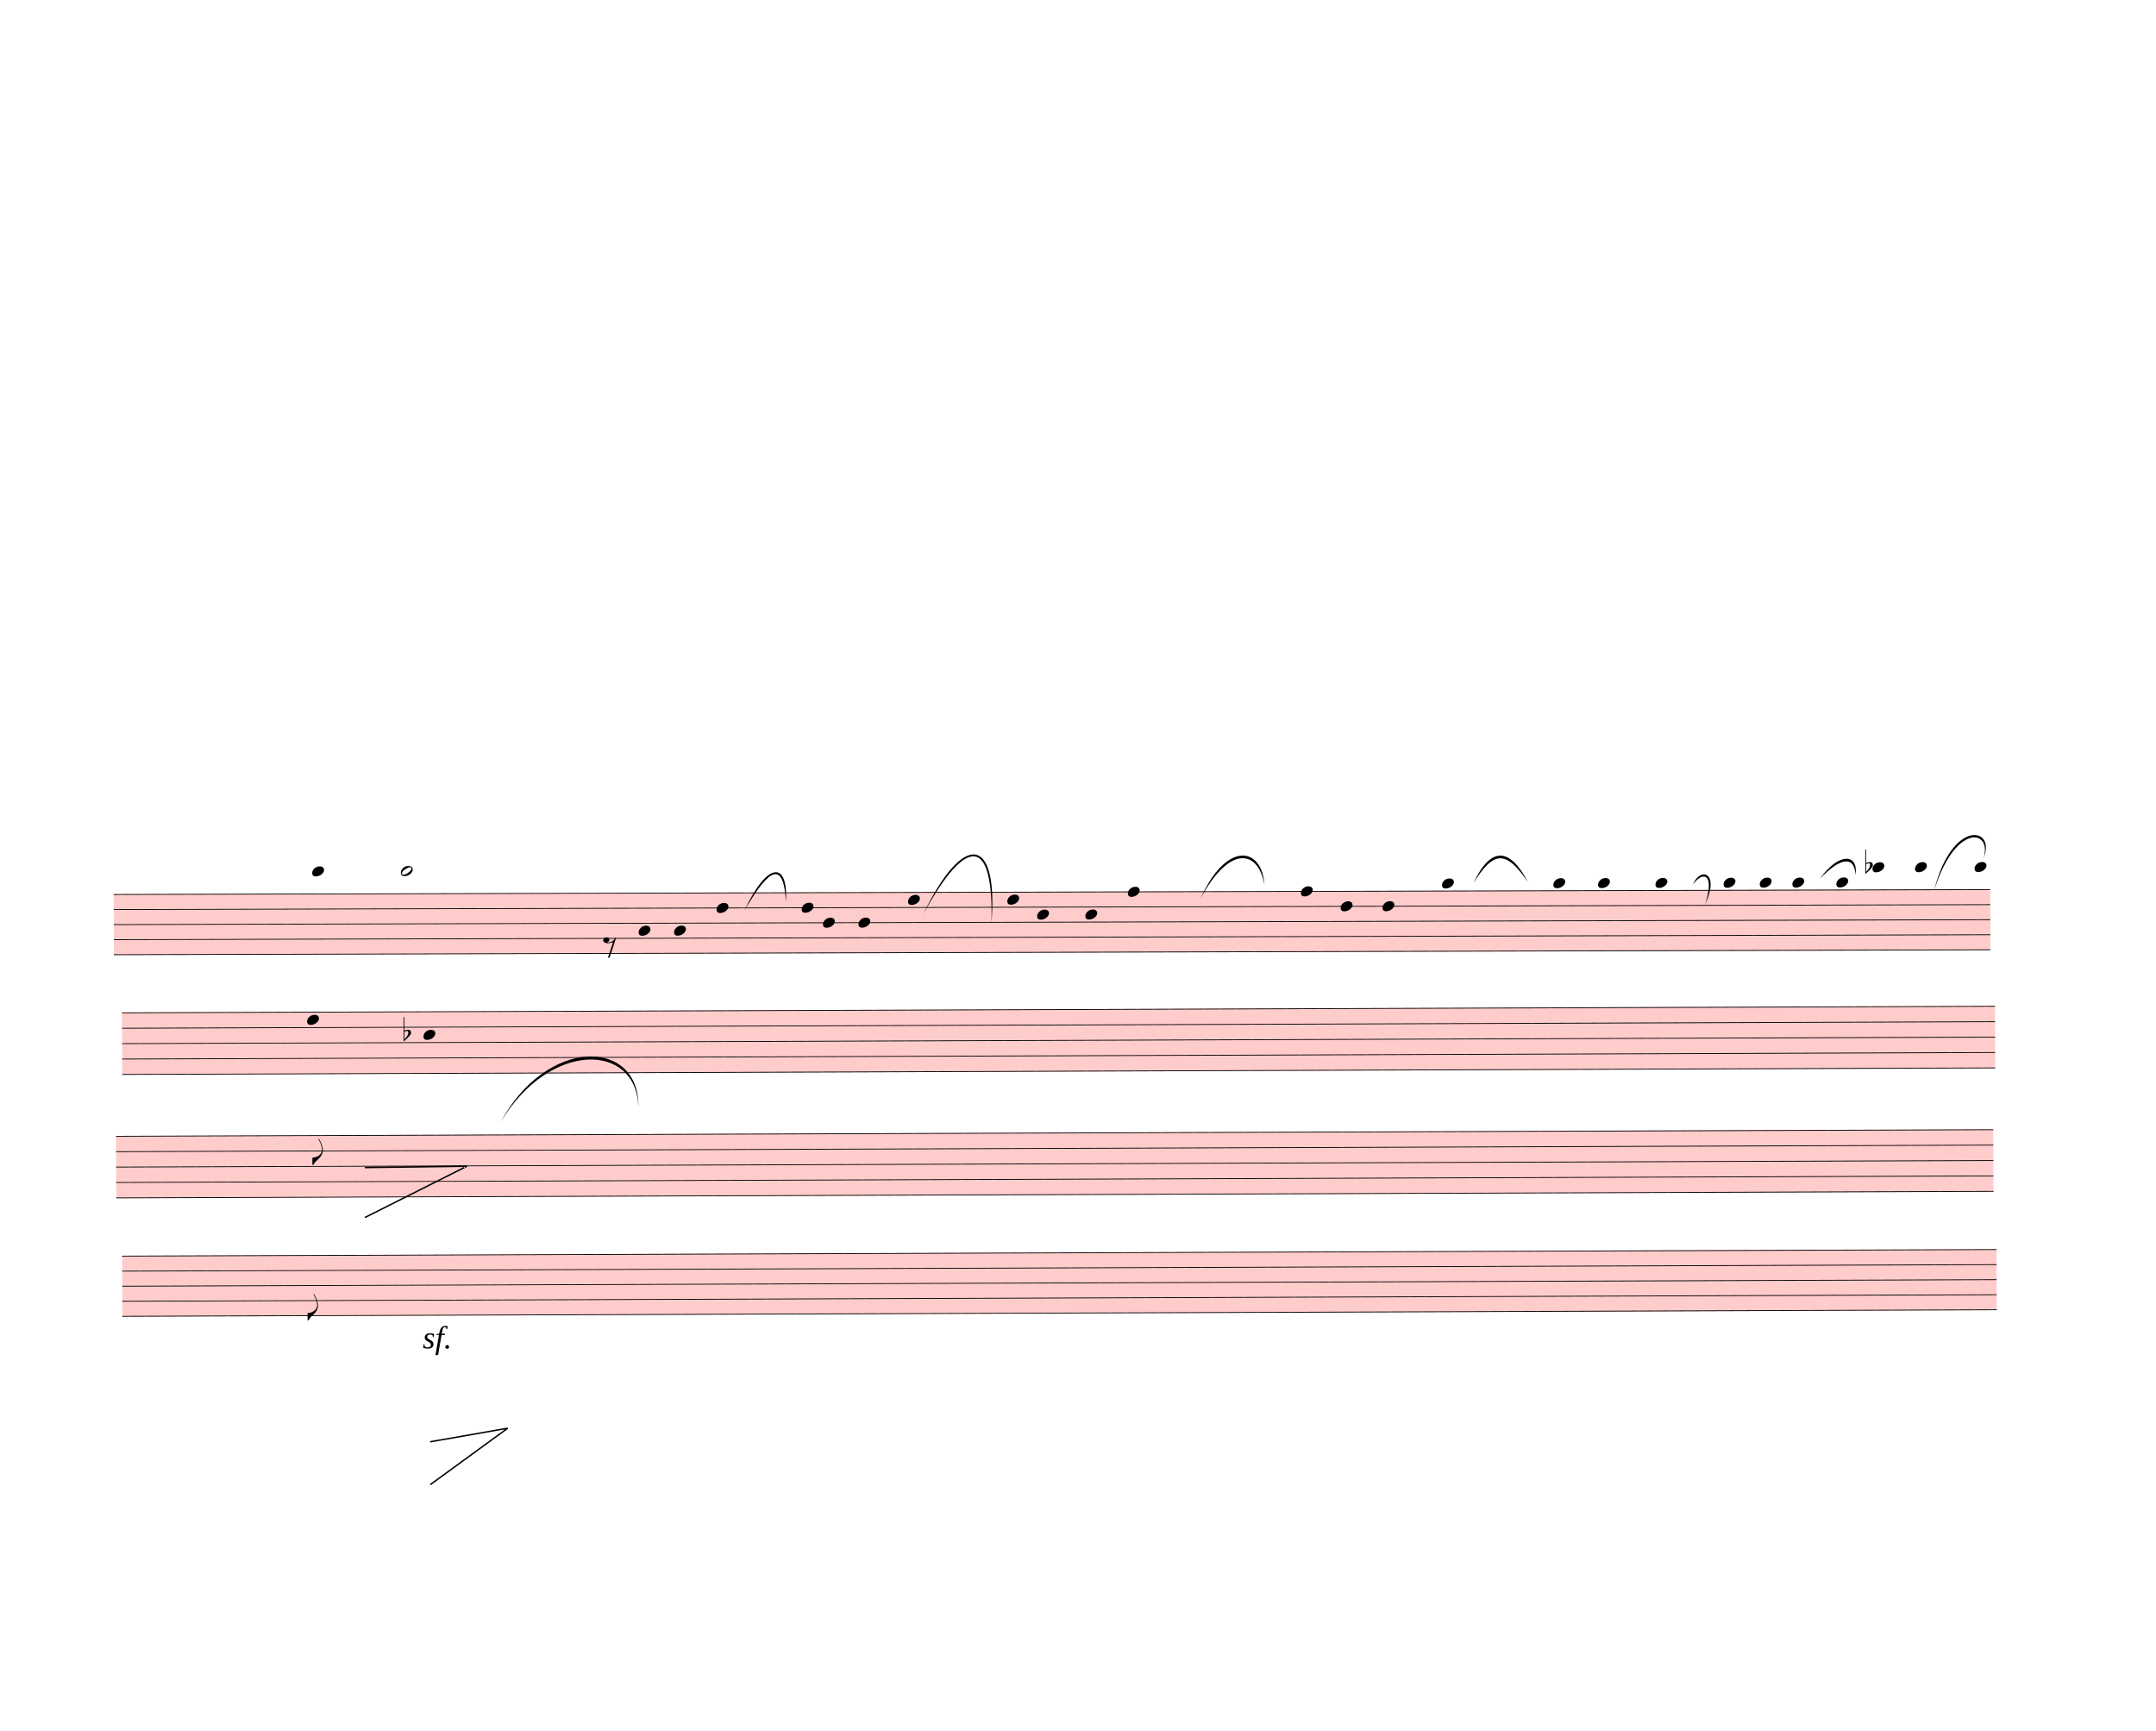
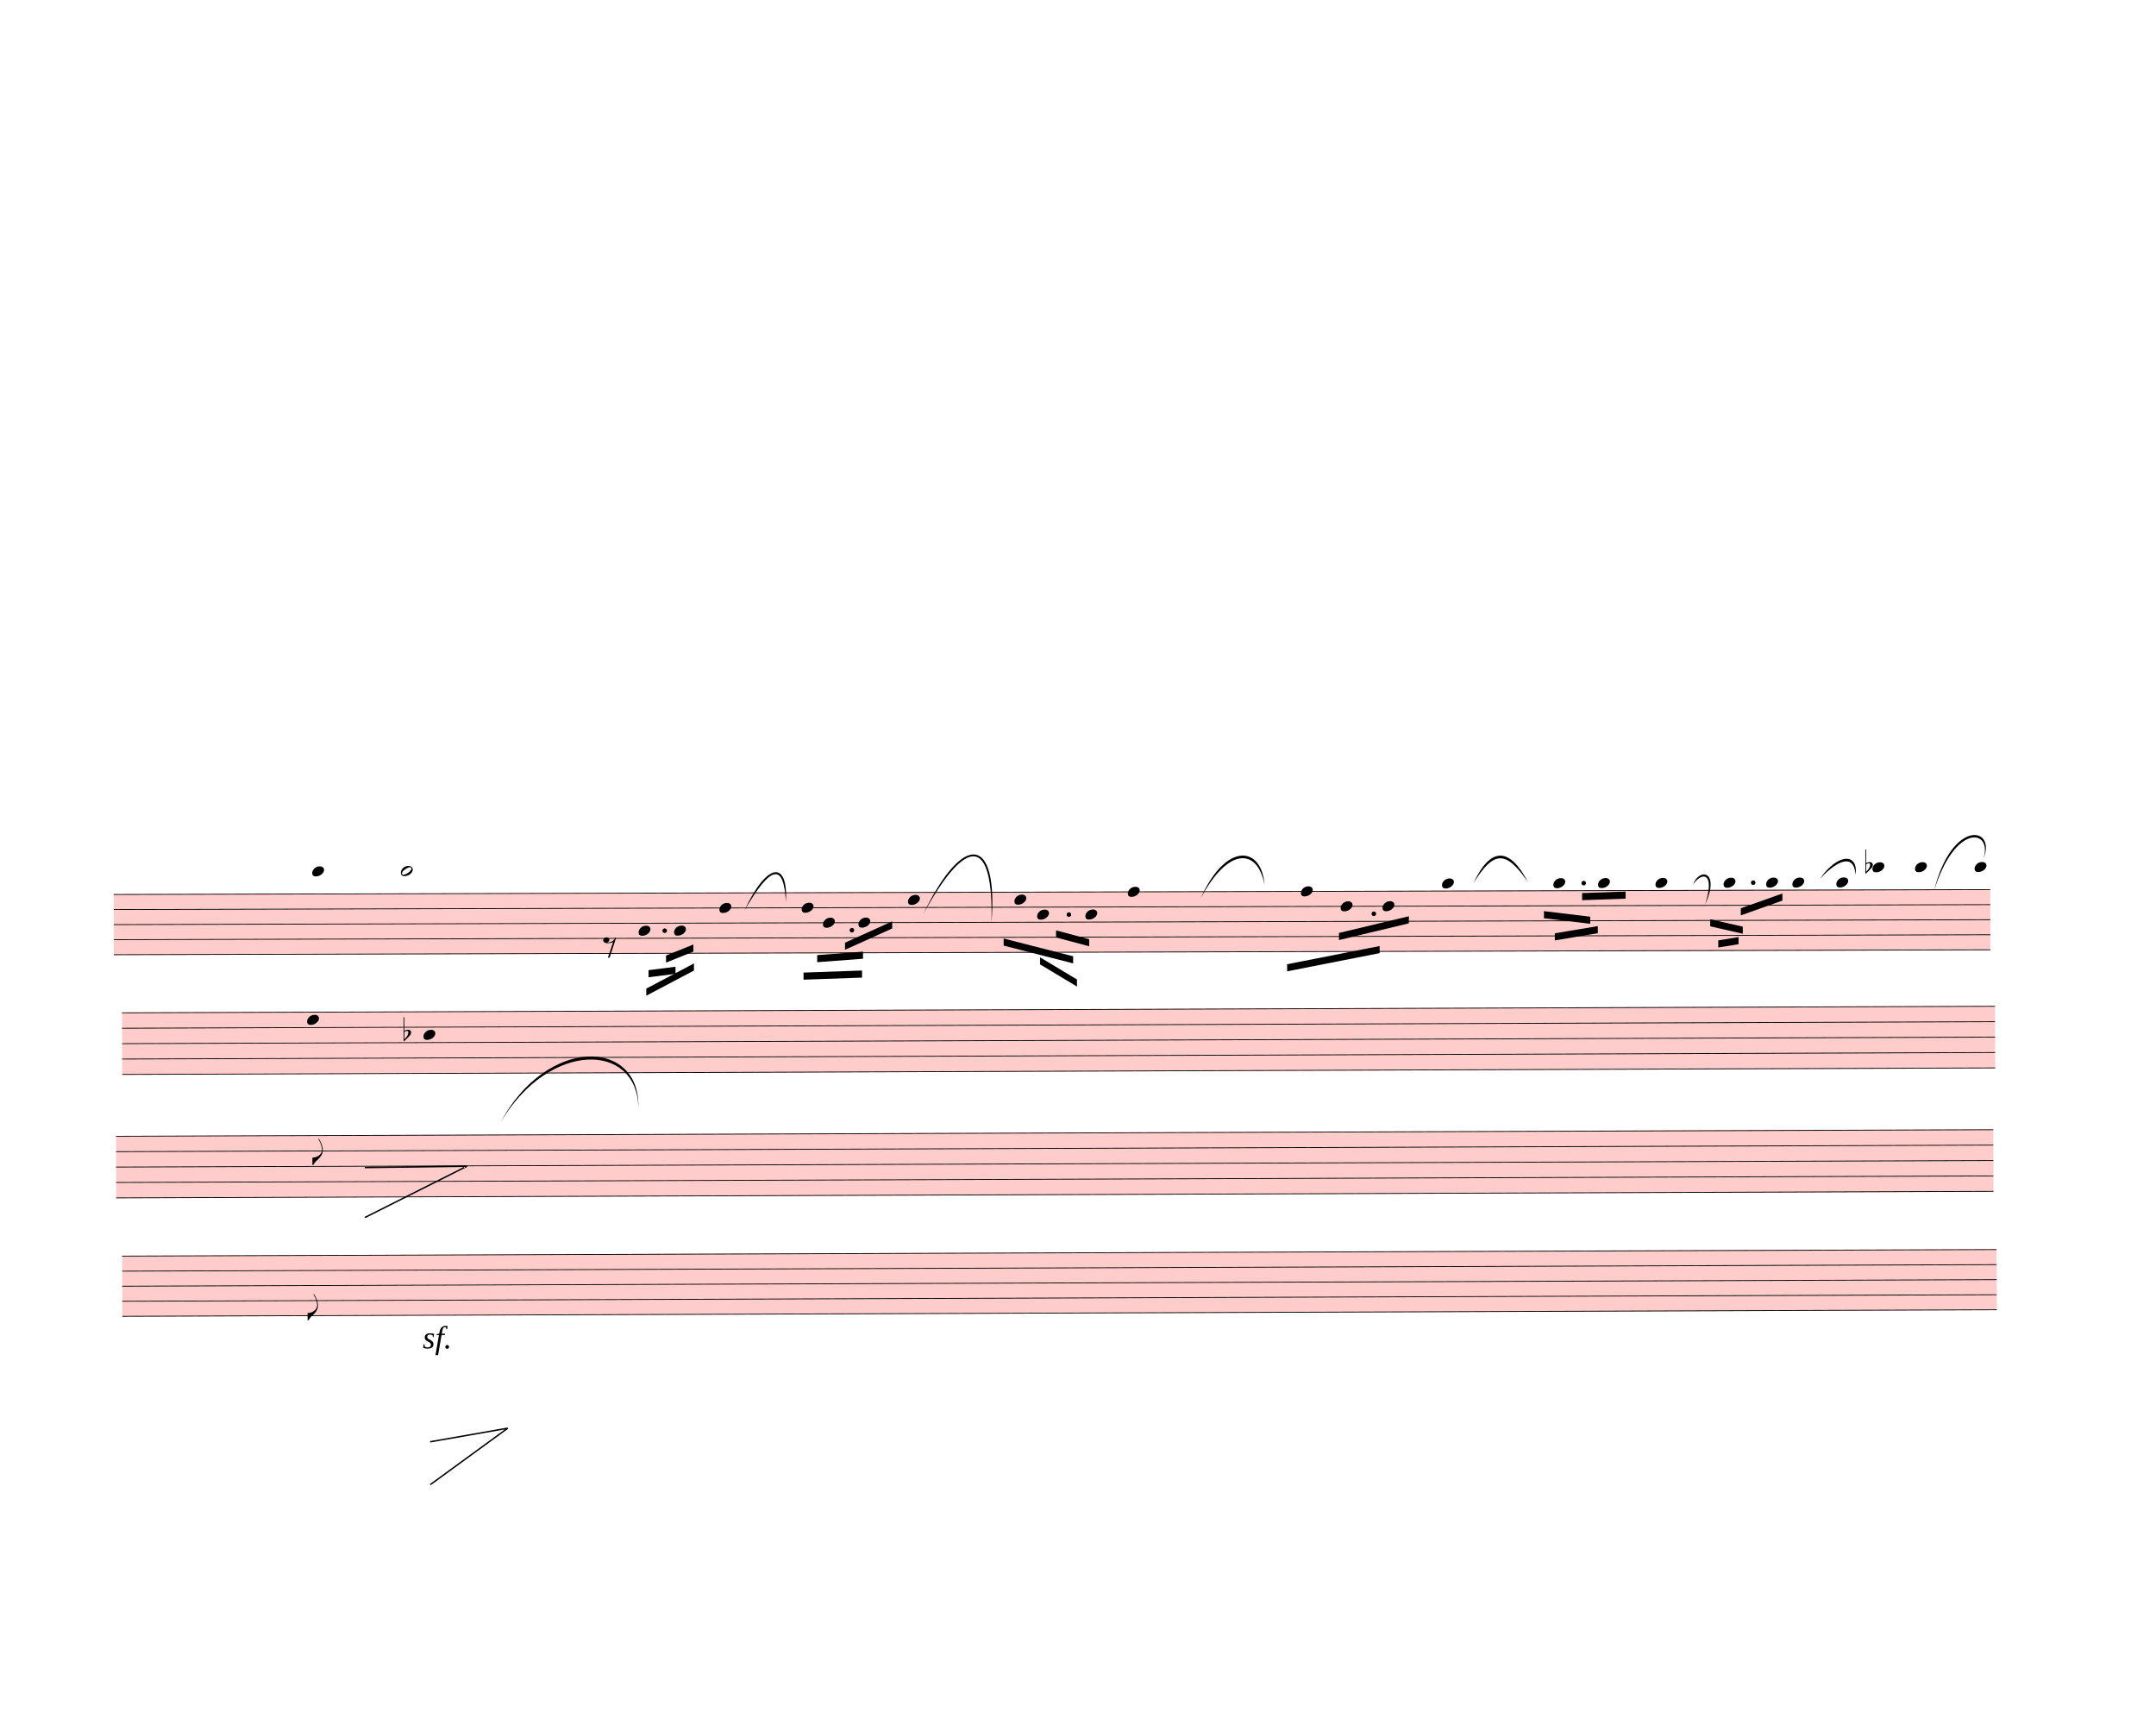
<svg xmlns="http://www.w3.org/2000/svg" width="760px" height="610px" viewBox="0 0 27360 21960" version="1.1" overflow="visible">
  <defs>
    <style type="text/css">
    /* .staff * {
      fill: #000;
      stroke: #000;
    }

    .deletionBack {
      fill: #00000033;
    } */
  </style>
    <symbol id="sym_notehead_quarter" viewBox="0 0 1000 1000" overflow="inherit">
      <path transform="scale(1,-1)" d="M0 -39c0 68 73 172 200 172c66 0 114 -37 114 -95c0 -84 -106 -171 -218 -171c-64 0 -96 30 -96 94z" />
    </symbol>
    <symbol id="sym_flag_eighth_down" viewBox="0 0 1000 1000" overflow="inherit">
      <path transform="scale(1,-1)" d="M179 646c-4 8 -17 30 -18 33l-4 10c0 3 2 5 5 5s7 -2 13 -7c23 -33 46 -81 66 -132c22 -57 35 -125 35 -163c0 -104 -60 -183 -122 -241c-63 -59 -57 -53 -61 -56c-38 -34 -63 -95 -71 -95h-22v190c40 7 69 11 87 16c88 27 168 95 168 200c0 30 -12 89 -30 138 c-17 47 -31 73 -46 102z" />
    </symbol>
    <symbol id="sym_notehead_half" viewBox="0 0 1000 1000" overflow="inherit">
      <path transform="scale(1,-1)" d="M278 64c0 22 -17 39 -43 39c-12 0 -26 -3 -41 -10c-85 -43 -165 -94 -165 -156c5 -25 15 -32 49 -32c67 11 200 95 200 159zM0 -36c0 68 73 174 200 174c66 0 114 -39 114 -97c0 -84 -106 -173 -218 -173c-64 0 -96 32 -96 96z" />
    </symbol>
    <symbol id="sym_rest_rest8th" viewBox="0 0 1000 1000" overflow="inherit">
      <path transform="scale(1,-1)" d="M0 123c7 34 33 56 69 60c29 -3 43 -9 53 -29c4 -8 7 -15 10 -22c0 -21 -1 -25 -11 -35c-5 -8 -18 -14 -40 -20l12 -3l15 -1c44 0 97 26 122 56c10 11 18 26 24 42c7 1 15 2 22 3l-140 -424h-36l111 330c-10 -6 -27 -12 -53 -16l-52 -8h-10l-20 1c-1 0 -8 3 -21 6 c-37 9 -55 28 -55 60z" />
    </symbol>
    <symbol id="sym_accid_f" viewBox="0 0 1000 1000" overflow="inherit">
      <path transform="scale(1,-1)" d="M20 110c32 16 54 27 93 27c26 0 35 -3 54 -13c13 -7 24 -20 27 -38l4 -25c0 -28 -16 -57 -45 -89c-23 -25 -39 -44 -65 -68l-88 -79v644h20v-359zM90 106c-32 0 -48 -10 -70 -29v-194c31 31 54 59 71 84c21 32 32 59 32 84c0 9 1 16 1 20c0 14 -3 21 -11 30l-8 3z" />
    </symbol>
  </defs>
  <g class="rastrums">
    <g class="rastrum" data-id="r8fd4f2e2-67ae-4e8b-a40f-db8307596d19" style="transform: rotate(-0.15deg); transform-origin: 1413px 11349px;">
      <g class="rastrum bounding-box" data-id="bbox-r8fd4f2e2-67ae-4e8b-a40f-db8307596d19">
        <rect x="1413" y="11349" width="23814" height="774" fill="#ff000033" />
      </g>
      <path d="M1413 11354 L25227 11354" stroke-width="10" stroke="black" />
      <path d="M1413 11545 L25227 11545" stroke-width="10" stroke="black" />
      <path d="M1413 11736 L25227 11736" stroke-width="10" stroke="black" />
      <path d="M1413 11927 L25227 11927" stroke-width="10" stroke="black" />
      <path d="M1413 12118 L25227 12118" stroke-width="10" stroke="black" />
    </g>
    <g class="rastrum" data-id="rdb9da763-7086-43ec-b0e7-d7afe202e09b" style="transform: rotate(-0.2deg); transform-origin: 1503px 12852px;">
      <g class="rastrum bounding-box" data-id="bbox-rdb9da763-7086-43ec-b0e7-d7afe202e09b">
        <rect x="1503" y="12852" width="23769" height="792" fill="#ff000033" />
      </g>
      <path d="M1503 12857 L25272 12857" stroke-width="10" stroke="black" />
      <path d="M1503 13052.5 L25272 13052.5" stroke-width="10" stroke="black" />
      <path d="M1503 13248 L25272 13248" stroke-width="10" stroke="black" />
      <path d="M1503 13443.5 L25272 13443.5" stroke-width="10" stroke="black" />
      <path d="M1503 13639 L25272 13639" stroke-width="10" stroke="black" />
    </g>
    <g class="rastrum" data-id="r9e256834-2c88-4336-8a4c-1e56fe6a2f5b" style="transform: rotate(-0.2deg); transform-origin: 1422px 14418px;">
      <g class="rastrum bounding-box" data-id="bbox-r9e256834-2c88-4336-8a4c-1e56fe6a2f5b">
        <rect x="1422" y="14418" width="23823" height="792" fill="#ff000033" />
      </g>
      <path d="M1422 14423 L25245 14423" stroke-width="10" stroke="black" />
      <path d="M1422 14618.5 L25245 14618.5" stroke-width="10" stroke="black" />
      <path d="M1422 14814 L25245 14814" stroke-width="10" stroke="black" />
      <path d="M1422 15009.5 L25245 15009.5" stroke-width="10" stroke="black" />
      <path d="M1422 15205 L25245 15205" stroke-width="10" stroke="black" />
    </g>
    <g class="rastrum" data-id="r5a3190a5-9410-4e7b-a7c2-876480aea479" style="transform: rotate(-0.2deg); transform-origin: 1494px 15939px;">
      <g class="rastrum bounding-box" data-id="bbox-r5a3190a5-9410-4e7b-a7c2-876480aea479">
        <rect x="1494" y="15939" width="23787" height="774" fill="#ff000033" />
      </g>
      <path d="M1494 15944 L25281 15944" stroke-width="10" stroke="black" />
      <path d="M1494 16135 L25281 16135" stroke-width="10" stroke="black" />
      <path d="M1494 16326 L25281 16326" stroke-width="10" stroke="black" />
      <path d="M1494 16517 L25281 16517" stroke-width="10" stroke="black" />
      <path d="M1494 16708 L25281 16708" stroke-width="10" stroke="black" />
    </g>
  </g>
  <g class="draft" data-label="5" data-id="d64917056-69a6-456f-a715-f9b07fad3c8a">
    <g class="system" data-id="s8502ed56-c335-4f3a-b215-ec026c7f44f9">
      <g class="staff" data-n="1" data-rastrum="r8fd4f2e2-67ae-4e8b-a40f-db8307596d19" style="transform: rotate(-0.15deg); transform-origin: 1413px 11349px;">
        <g class="note" data-id="dec731a33-4528-4876-8f34-2477b3f2ea78" data-stem.dir="down">
          <g class="notehead">
            <use href="#sym_notehead_quarter" height="480px" width="480px" x="3933" y="11067.5" />
          </g>
          <g class="ledgerLines above">
            <path d="M3894 11163 L4122 11163" stroke-width="18" />
          </g>
          <g class="stem">
            <path d="M3933 11067.5 L3933 14792" stroke-width="14" />
            <g class="flag down">
              <use href="#sym_flag_eighth_down" height="480px" width="480px" x="3926" y="14792" />
            </g>
          </g>
        </g>
        <g class="note" data-id="dc33aa7d5-f1d8-49e9-b5c1-5c3465c647e5" data-stem.dir="down">
          <g class="notehead">
            <use href="#sym_notehead_half" height="480px" width="480px" x="5058" y="11067.5" />
          </g>
          <g class="ledgerLines above">
            <path d="M5019 11163 L5247 11163" stroke-width="18" />
          </g>
          <g class="stem">
            <path d="M5058 11067.5 L5058 14219" stroke-width="14" />
          </g>
        </g>
        <g class="note" data-id="deb0960fe-128d-44c2-b269-fd2607635f52" data-stem.dir="down">
          <g class="notehead">
            <use href="#sym_notehead_quarter" height="480px" width="480px" x="8073" y="11831.5" />
          </g>
          <g class="stem">
-             <path d="M8073 11831.5 L8073 12022.5" stroke-width="14" />
+             <path d="M8073 11831.5 L8073 12118" stroke-width="14" />
          </g>
        </g>
        <g class="note" data-id="de1829268-45b0-4864-8c7a-141023c38546" data-stem.dir="down">
          <g class="notehead">
            <use href="#sym_notehead_quarter" height="480px" width="480px" x="8523" y="11831.5" />
          </g>
          <g class="stem">
-             <path d="M8523 11831.5 L8523 11927" stroke-width="14" />
+             <path d="M8523 11831.5 L8523 12309" stroke-width="14" />
          </g>
        </g>
        <g class="note" data-id="d7c1da7fd-0430-47dd-af40-f2feadafe936" data-stem.dir="down">
          <g class="notehead">
-             <use href="#sym_notehead_quarter" height="480px" width="480px" x="9063" y="11545" />
-           </g>
-           <g class="stem">
-             <path d="M9063 11545 L9063 11736" stroke-width="14" />
+             <use href="#sym_notehead_quarter" height="480px" width="480px" x="9099" y="11545" />
+           </g>
+           <g class="stem">
+             <path d="M9099 11545 L9099 12118" stroke-width="14" />
          </g>
        </g>
        <g class="note" data-id="dbd468238-9679-4279-aef5-abd51ed4b88c" data-stem.dir="down">
          <g class="notehead">
            <use href="#sym_notehead_quarter" height="480px" width="480px" x="10143" y="11545" />
          </g>
          <g class="stem">
-             <path d="M10143 11545 L10143 11640.5" stroke-width="14" />
+             <path d="M10143 11545 L10143 12118" stroke-width="14" />
          </g>
        </g>
        <g class="note" data-id="dd6c286c3-f2f7-413f-9e9e-4a5b462cf204" data-stem.dir="down">
          <g class="notehead">
            <use href="#sym_notehead_quarter" height="480px" width="480px" x="10413" y="11736" />
          </g>
          <g class="stem">
-             <path d="M10413 11736 L10413 11831.5" stroke-width="14" />
+             <path d="M10413 11736 L10413 12118" stroke-width="14" />
          </g>
        </g>
        <g class="note" data-id="d2576b4e3-65aa-44b3-91dc-b6483113ef10" data-stem.dir="down">
          <g class="notehead">
            <use href="#sym_notehead_quarter" height="480px" width="480px" x="10863" y="11736" />
          </g>
          <g class="stem">
-             <path d="M10863 11736 L10863 11927" stroke-width="14" />
+             <path d="M10863 11736 L10863 12404.5" stroke-width="14" />
          </g>
        </g>
        <g class="note" data-id="d53a21bee-a4c2-43b9-88d0-bdb44ecfc38f" data-stem.dir="down">
          <g class="notehead">
            <use href="#sym_notehead_quarter" height="480px" width="480px" x="11493" y="11449.5" />
          </g>
          <g class="stem">
-             <path d="M11493 11449.5 L11493 11545" stroke-width="14" />
+             <path d="M11493 11449.5 L11493 12309" stroke-width="14" />
          </g>
        </g>
        <g class="note" data-id="d5565013a-3d73-4682-acb0-9d06bb398b22" data-stem.dir="down">
          <g class="notehead">
-             <use href="#sym_notehead_quarter" height="480px" width="480px" x="12753" y="11449.5" />
-           </g>
-           <g class="stem">
-             <path d="M12753 11449.5 L12753 11545" stroke-width="14" />
+             <use href="#sym_notehead_quarter" height="480px" width="480px" x="12843" y="11449.5" />
+           </g>
+           <g class="stem">
+             <path d="M12843 11449.5 L12843 11927" stroke-width="14" />
          </g>
        </g>
        <g class="note" data-id="d85699386-190c-4433-aade-a7f6cedc4187" data-stem.dir="down">
          <g class="notehead">
            <use href="#sym_notehead_quarter" height="480px" width="480px" x="13131" y="11640.5" />
          </g>
          <g class="stem">
-             <path d="M13131 11640.5 L13131 11736" stroke-width="14" />
+             <path d="M13131 11640.5 L13131 12404.5" stroke-width="14" />
          </g>
        </g>
        <g class="note" data-id="deb68207f-6786-4ffc-b18d-cbb3fcb51ed0" data-stem.dir="down">
          <g class="notehead">
            <use href="#sym_notehead_quarter" height="480px" width="480px" x="13743" y="11640.5" />
          </g>
          <g class="stem">
            <path d="M13743 11640.5 L13743 12118" stroke-width="14" />
          </g>
        </g>
        <g class="note" data-id="dd50c8bb0-7e9c-47e8-ad77-93b626e3d652" data-stem.dir="down">
          <g class="notehead">
            <use href="#sym_notehead_quarter" height="480px" width="480px" x="14283" y="11354" />
          </g>
          <g class="stem">
-             <path d="M14283 11354 L14283 11640.5" stroke-width="14" />
+             <path d="M14283 11354 L14283 11927" stroke-width="14" />
          </g>
        </g>
        <g class="note" data-id="d4a4b62ea-cd04-4978-9297-cfdf21d0a6c5" data-stem.dir="down">
          <g class="notehead">
            <use href="#sym_notehead_quarter" height="480px" width="480px" x="16479" y="11354" />
          </g>
          <g class="stem">
-             <path d="M16479 11354 L16479 11640.5" stroke-width="14" />
+             <path d="M16479 11354 L16479 12118" stroke-width="14" />
          </g>
        </g>
        <g class="note" data-id="df4066e95-c118-4bef-8024-55242661e9bf" data-stem.dir="down">
          <g class="notehead">
            <use href="#sym_notehead_quarter" height="480px" width="480px" x="16983" y="11545" />
          </g>
          <g class="stem">
-             <path d="M16983 11545 L16983 11640.5" stroke-width="14" />
+             <path d="M16983 11545 L16983 11927" stroke-width="14" />
          </g>
        </g>
        <g class="note" data-id="dc31c03aa-f68c-43b3-9a0c-d104a391ae79" data-stem.dir="down">
          <g class="notehead">
            <use href="#sym_notehead_quarter" height="480px" width="480px" x="17514" y="11545" />
          </g>
          <g class="stem">
-             <path d="M17514 11545 L17514 11640.5" stroke-width="14" />
+             <path d="M17514 11545 L17514 11927" stroke-width="14" />
          </g>
        </g>
        <g class="note" data-id="d7dd2f574-03d1-46b4-8013-a7d46ef3e5f7" data-stem.dir="down">
          <g class="notehead">
            <use href="#sym_notehead_quarter" height="480px" width="480px" x="18270" y="11258.5" />
          </g>
          <g class="ledgerLines above" />
          <g class="stem">
-             <path d="M18270 11258.5 L18270 11354" stroke-width="14" />
+             <path d="M18270 11258.5 L18270 11927" stroke-width="14" />
          </g>
        </g>
        <g class="note" data-id="d6af88b8c-c410-4b92-9331-5736190053e7" data-stem.dir="down">
          <g class="notehead">
            <use href="#sym_notehead_quarter" height="480px" width="480px" x="19683" y="11258.5" />
          </g>
          <g class="ledgerLines above" />
          <g class="stem">
-             <path d="M19683 11258.5 L19683 11354" stroke-width="14" />
+             <path d="M19683 11258.5 L19683 11736" stroke-width="14" />
          </g>
        </g>
        <g class="note" data-id="de92cf4d7-8ffa-4035-8b49-b311bb38bfc9" data-stem.dir="down">
          <g class="notehead">
            <use href="#sym_notehead_quarter" height="480px" width="480px" x="20250" y="11258.5" />
          </g>
          <g class="ledgerLines above" />
          <g class="stem">
-             <path d="M20250 11258.5 L20250 11354" stroke-width="14" />
+             <path d="M20250 11258.5 L20250 11736" stroke-width="14" />
          </g>
        </g>
        <g class="note" data-id="d8043355b-927a-4fad-b669-6dbe63bb5ce5" data-stem.dir="down">
          <g class="notehead">
            <use href="#sym_notehead_quarter" height="480px" width="480px" x="20979" y="11258.5" />
          </g>
          <g class="ledgerLines above" />
          <g class="stem">
-             <path d="M20979 11258.5 L20979 11354" stroke-width="14" />
+             <path d="M20979 11258.5 L20979 11927" stroke-width="14" />
          </g>
        </g>
        <g class="note" data-id="dff4bf3e9-6205-47a3-8266-c4074cf14894" data-stem.dir="down">
          <g class="notehead">
            <use href="#sym_notehead_quarter" height="480px" width="480px" x="21843" y="11258.5" />
          </g>
          <g class="ledgerLines above" />
          <g class="stem">
-             <path d="M21843 11258.5 L21843 11354" stroke-width="14" />
+             <path d="M21843 11258.5 L21843 11640.5" stroke-width="14" />
          </g>
        </g>
        <g class="note" data-id="dcc4d80ec-f6f9-4a73-bd41-631ca2ff73e4" data-stem.dir="down">
          <g class="notehead">
-             <use href="#sym_notehead_quarter" height="480px" width="480px" x="22302" y="11258.5" />
-           </g>
-           <g class="ledgerLines above" />
-           <g class="stem">
-             <path d="M22302 11258.5 L22302 11354" stroke-width="14" />
+             <use href="#sym_notehead_quarter" height="480px" width="480px" x="22383" y="11258.5" />
+           </g>
+           <g class="ledgerLines above" />
+           <g class="stem">
+             <path d="M22383 11258.5 L22383 11640.5" stroke-width="14" />
          </g>
        </g>
        <g class="note" data-id="de67ef2fb-afdd-43bc-a1af-5abbfcdb8d2d" data-stem.dir="down">
          <g class="notehead">
            <use href="#sym_notehead_quarter" height="480px" width="480px" x="22716" y="11258.5" />
          </g>
          <g class="ledgerLines above" />
          <g class="stem">
-             <path d="M22716 11258.5 L22716 11449.5" stroke-width="14" />
+             <path d="M22716 11258.5 L22716 12022.5" stroke-width="14" />
          </g>
        </g>
        <g class="note" data-id="d429df787-abaa-4753-9e08-9acadce447f2" data-stem.dir="down">
          <g class="notehead">
            <use href="#sym_notehead_quarter" height="480px" width="480px" x="23274" y="11258.5" />
          </g>
          <g class="ledgerLines above" />
          <g class="stem">
-             <path d="M23274 11258.5 L23274 11354" stroke-width="14" />
+             <path d="M23274 11258.5 L23274 11831.5" stroke-width="14" />
          </g>
        </g>
        <g class="note" data-id="d998ab7ca-3ff9-4e1e-aaf2-785cd8e8fdf7" data-stem.dir="down">
          <g class="notehead">
            <use href="#sym_notehead_quarter" height="480px" width="480px" x="23733" y="11067.5" />
          </g>
          <g class="ledgerLines above">
            <path d="M23694 11163 L23922 11163" stroke-width="18" />
          </g>
          <g class="stem">
            <path d="M23733 11067.5 L23733 11163" stroke-width="14" />
          </g>
        </g>
        <g class="note" data-id="d892fef45-f7c2-404c-b5fa-6ce3d1a063c6" data-stem.dir="down">
          <g class="notehead">
            <use href="#sym_notehead_quarter" height="480px" width="480px" x="24273" y="11067.5" />
          </g>
          <g class="ledgerLines above">
            <path d="M24234 11163 L24462 11163" stroke-width="18" />
          </g>
          <g class="stem">
            <path d="M24273 11067.5 L24273 11163" stroke-width="14" />
          </g>
        </g>
        <g class="note" data-id="d792305d0-7bf1-4597-8d96-8672078077c2" data-stem.dir="down">
          <g class="notehead">
            <use href="#sym_notehead_quarter" height="480px" width="480px" x="25029" y="11067.5" />
          </g>
          <g class="ledgerLines above">
            <path d="M24990 11163 L25218 11163" stroke-width="18" />
          </g>
          <g class="stem">
            <path d="M25029 11067.5 L25029 11163" stroke-width="14" />
          </g>
        </g>
        <g class="rest" data-id="ddb1450e2-8ac5-4565-9a2a-f74184f97cd3">
          <use href="#sym_rest_rest8th" height="597px" width="597px" x="7623" y="12022.5" />
        </g>
        <g class="accid" data-id="d27144532-1884-4247-8e39-9ce90955a7ba">
          <use href="#sym_accid_f" height="480px" width="480px" x="23643" y="11067.5" />
+         </g>
+         <g class="dot augmentation" data-id="dfc8c593c-e8b8-4ef0-9119-a5c892dfefb8" data-class="dot augmentation">
+           <ellipse cx="8404" cy="11831.5" rx="29" ry="29" fill-opacity="1" stroke-opacity="1" />
+         </g>
+         <g class="dot augmentation" data-id="de592b834-d6a2-4543-9f03-4d1cab9fc0b4" data-class="dot augmentation">
+           <ellipse cx="10780" cy="11831.5" rx="29" ry="29" fill-opacity="1" stroke-opacity="1" />
+         </g>
+         <g class="dot augmentation" data-id="d9c20080d-3346-49e9-93e5-a6ac8c921eeb" data-class="dot augmentation">
+           <ellipse cx="13534" cy="11640.5" rx="29" ry="29" fill-opacity="1" stroke-opacity="1" />
+         </g>
+         <g class="dot augmentation" data-id="dd93d348c-16a0-49b1-ac08-58ac220eb6b7" data-class="dot augmentation">
+           <ellipse cx="17404" cy="11640.5" rx="29" ry="29" fill-opacity="1" stroke-opacity="1" />
+         </g>
+         <g class="dot augmentation" data-id="de1223f20-1837-4c8f-b21c-b7eac7b02574" data-class="dot augmentation">
+           <ellipse cx="20068" cy="11258.5" rx="29" ry="29" fill-opacity="1" stroke-opacity="1" />
+         </g>
+         <g class="dot augmentation" data-id="d9630d457-e82b-4a0b-8493-b0c292e5d254" data-class="dot augmentation">
+           <ellipse cx="22219" cy="11258.5" rx="29" ry="29" fill-opacity="1" stroke-opacity="1" />
        </g>
      </g>
      <g class="staff" data-n="2" data-rastrum="rdb9da763-7086-43ec-b0e7-d7afe202e09b" style="transform: rotate(-0.2deg); transform-origin: 1503px 12852px;">
        <g class="note" data-id="d2e1b61c8-4fee-4a0c-9af1-98f45db44af7" data-stem.dir="down">
          <g class="notehead">
            <use href="#sym_notehead_quarter" height="480px" width="480px" x="3852" y="12954.75" />
          </g>
          <g class="stem">
            <path d="M3852 12954.75 L3852 16767" stroke-width="14" />
            <g class="flag down">
              <use href="#sym_flag_eighth_down" height="480px" width="480px" x="3845" y="16767" />
            </g>
          </g>
        </g>
        <g class="note" data-id="d120d7d31-6e56-4b85-964c-faf1f1d698d4" data-stem.dir="down">
          <g class="notehead">
            <use href="#sym_notehead_quarter" height="480px" width="480px" x="5328" y="13150.25" />
          </g>
          <g class="stem">
            <path d="M5328 13150.25 L5328 16278.25" stroke-width="14" />
          </g>
        </g>
        <g class="accid" data-id="db0f14574-f03b-4ef5-bb53-51eefb0a874a">
          <use href="#sym_accid_f" height="480px" width="480px" x="5076" y="13150.25" />
        </g>
      </g>
      <g class="barLine" data-id="d090b5463-b8a9-4b9d-b1bb-2d4512d10f3f">
        <path d="M9630 11385 L9450 14319" stroke-width="27" />
      </g>
      <g class="barLine" data-id="d0d9bab62-597f-472a-bd23-2529466c3d87">
        <path d="M12177 11142 L11952 14175" stroke-width="27" />
      </g>
      <g class="barLine" data-id="d49ee5925-e5de-41e4-962c-c9b9a544d022">
        <path d="M15372 11484 L14877 13644" stroke-width="27" />
      </g>
      <g class="barLine" data-id="d9b22a083-de60-414e-a6af-e1306c23e9d3">
        <path d="M18981 11214 L18297 13752" stroke-width="27" />
      </g>
      <g class="barLine" data-id="d880d9677-c46e-4323-ad48-04e1e8b51304">
        <path d="M22986 11358 L22734 12555" stroke-width="27" />
      </g>
      <g class="barLine" data-id="dfa88be50-3ce9-4e49-afef-1b0a3dbe31e1">
        <path d="M24687 11277 L24246 12528" stroke-width="27" />
      </g>
      <g class="beam" data-id="b535442b6-ec3d-4e44-9333-12e5a88d885a" style="transform: rotate(-0.15deg); transform-origin: 1413px 11349px;">
-         <polygon points="8307,12519 8307,12519 8307,12609 8307,12609" stroke-opacity="1" fill-opacity="1" />
+         <polygon points="8168.4,12565.8 8774.1,12248.1 8774.1,12338.1 8168.4,12655.8" stroke-opacity="1" fill-opacity="1" />
      </g>
      <g class="beam" data-id="b768ef747-ffc1-44d7-a7d4-bff82dcdc29a" style="transform: rotate(-0.15deg); transform-origin: 1413px 11349px;">
-         <polygon points="8505,12222 8505,12222 8505,12312 8505,12312" stroke-opacity="1" fill-opacity="1" />
+         <polygon points="8198.1,12331.8 8540.1,12289.5 8540.1,12379.5 8198.1,12421.8" stroke-opacity="1" fill-opacity="1" />
      </g>
      <g class="beam" data-id="b49be7a54-4740-40fa-a1ba-d5a28b91604a" style="transform: rotate(-0.15deg); transform-origin: 1413px 11349px;">
-         <polygon points="8541,12087 8541,12087 8541,12177 8541,12177" stroke-opacity="1" fill-opacity="1" />
+         <polygon points="8420.4,12146.4 8767.8,12007.8 8767.8,12097.8 8420.4,12236.4" stroke-opacity="1" fill-opacity="1" />
      </g>
      <g class="beam" data-id="b819063fb-bc9e-4f4c-84d5-5e956669e00d" style="transform: rotate(-0.15deg); transform-origin: 1413px 11349px;">
-         <polygon points="10287,12294 10287,12294 10287,12384 10287,12384" stroke-opacity="1" fill-opacity="1" />
+         <polygon points="10164.6,12367.8 10907.1,12343.5 10907.1,12433.5 10164.6,12457.8" stroke-opacity="1" fill-opacity="1" />
      </g>
      <g class="beam" data-id="bd13346ec-4970-46f9-8261-cf2f9f62490b" style="transform: rotate(-0.15deg); transform-origin: 1413px 11349px;">
-         <polygon points="10458,12087 10458,12087 10458,12177 10458,12177" stroke-opacity="1" fill-opacity="1" />
+         <polygon points="10338.3,12146.4 10919.7,12104.1 10919.7,12194.1 10338.3,12236.4" stroke-opacity="1" fill-opacity="1" />
      </g>
      <g class="beam" data-id="b57644b5d-ac77-4821-8e47-07de2b9fa49f" style="transform: rotate(-0.15deg); transform-origin: 1413px 11349px;">
-         <polygon points="10800,11907 10800,11907 10800,11997 10800,11997" stroke-opacity="1" fill-opacity="1" />
+         <polygon points="10692,11989.8 11291.4,11720.7 11291.4,11810.7 10692,12079.8" stroke-opacity="1" fill-opacity="1" />
      </g>
      <g class="beam" data-id="b6f64b8ff-1217-4dc0-8ad6-c6c7de18a5d4" style="transform: rotate(-0.15deg); transform-origin: 1413px 11349px;">
-         <polygon points="13266,12087 13266,12087 13266,12177 13266,12177" stroke-opacity="1" fill-opacity="1" />
+         <polygon points="13167,12182.4 13634.1,12464.1 13634.1,12554.1 13167,12272.4" stroke-opacity="1" fill-opacity="1" />
      </g>
      <g class="beam" data-id="b5629fcbb-defd-4e8f-9686-f5eb1c3850fb" style="transform: rotate(-0.15deg); transform-origin: 1413px 11349px;">
-         <polygon points="12870,11790 12870,11790 12870,11880 12870,11880" stroke-opacity="1" fill-opacity="1" />
+         <polygon points="12705.3,11942.1 13586.4,12169.8 13586.4,12259.8 12705.3,12032.1" stroke-opacity="1" fill-opacity="1" />
      </g>
      <g class="beam" data-id="baad3bca8-ccc1-422e-82c9-99cc98788c77" style="transform: rotate(-0.15deg); transform-origin: 1413px 11349px;">
-         <polygon points="13464,11718 13464,11718 13464,11808 13464,11808" stroke-opacity="1" fill-opacity="1" />
+         <polygon points="13370.4,11840.4 13790.7,11953.8 13790.7,12043.8 13370.4,11930.4" stroke-opacity="1" fill-opacity="1" />
      </g>
      <g class="beam" data-id="b9a254634-373b-412f-a46f-6ed68f7e3875" style="transform: rotate(-0.15deg); transform-origin: 1413px 11349px;">
-         <polygon points="16875,12006 16875,12006 16875,12096 16875,12096" stroke-opacity="1" fill-opacity="1" />
+         <polygon points="16301.7,12277.8 17476.2,12050.1 17476.2,12140.1 16301.7,12367.8" stroke-opacity="1" fill-opacity="1" />
      </g>
      <g class="beam" data-id="b2651b9d6-edb9-40dc-afd3-b04a5716acfe" style="transform: rotate(-0.15deg); transform-origin: 1413px 11349px;">
-         <polygon points="17226,11736 17226,11736 17226,11826 17226,11826" stroke-opacity="1" fill-opacity="1" />
+         <polygon points="16960.5,11882.7 17847.9,11673 17847.9,11763 16960.5,11972.7" stroke-opacity="1" fill-opacity="1" />
      </g>
      <g class="beam" data-id="b2a8f3321-c8ca-4a14-83de-382c70d9146c" style="transform: rotate(-0.15deg); transform-origin: 1413px 11349px;">
-         <polygon points="20250,11700 20250,11700 20250,11790 20250,11790" stroke-opacity="1" fill-opacity="1" />
+         <polygon points="19700.1,11894.4 20245.5,11804.4 20245.5,11894.4 19700.1,11984.4" stroke-opacity="1" fill-opacity="1" />
      </g>
      <g class="beam" data-id="b1bfe7b5e-8e2c-4ad0-888f-b0c01f7f6987" style="transform: rotate(-0.15deg); transform-origin: 1413px 11349px;">
-         <polygon points="19674,11448 19674,11448 19674,11538 19674,11538" stroke-opacity="1" fill-opacity="1" />
+         <polygon points="19562.4,11612.7 20149.2,11684.7 20149.2,11774.7 19562.4,11702.7" stroke-opacity="1" fill-opacity="1" />
      </g>
      <g class="beam" data-id="beaead7aa-bc14-46b5-a33e-1f62639dbe10" style="transform: rotate(-0.15deg); transform-origin: 1413px 11349px;">
-         <polygon points="20160,11232 20160,11232 20160,11322 20160,11322" stroke-opacity="1" fill-opacity="1" />
+         <polygon points="20047.5,11385 20599.2,11367 20599.2,11457 20047.5,11475" stroke-opacity="1" fill-opacity="1" />
      </g>
      <g class="beam" data-id="ba31d5fd6-ab91-4d92-af75-0b1b36b8d4c6" style="transform: rotate(-0.15deg); transform-origin: 1413px 11349px;">
-         <polygon points="21888,11808 21888,11808 21888,11898 21888,11898" stroke-opacity="1" fill-opacity="1" />
+         <polygon points="21773.7,11989.8 22031.1,11948.4 22031.1,12038.4 21773.7,12079.8" stroke-opacity="1" fill-opacity="1" />
      </g>
      <g class="beam" data-id="b1853a41d-3d38-4779-9472-309a821f894c" style="transform: rotate(-0.15deg); transform-origin: 1413px 11349px;">
-         <polygon points="21789,11574 21789,11574 21789,11664 21789,11664" stroke-opacity="1" fill-opacity="1" />
+         <polygon points="21672,11720.7 22085.1,11816.1 22085.1,11906.1 21672,11810.7" stroke-opacity="1" fill-opacity="1" />
      </g>
      <g class="beam" data-id="b61fcd348-af39-41a0-a306-5fbf843d2ceb" style="transform: rotate(-0.15deg); transform-origin: 1413px 11349px;">
-         <polygon points="22644,11259 22644,11259 22644,11349 22644,11349" stroke-opacity="1" fill-opacity="1" />
+         <polygon points="22060.8,11583 22589.1,11396.7 22589.1,11486.7 22060.8,11673" stroke-opacity="1" fill-opacity="1" />
      </g>
      <g class="beam" data-id="ba44d171d-2836-475e-a89f-db47c31a3924" style="transform: rotate(-0.15deg); transform-origin: 1413px 11349px;">
        <polygon points="23193,11529 23193,11529 23193,11619 23193,11619" stroke-opacity="1" fill-opacity="1" />
      </g>
      <g class="beam" data-id="bc343c628-2f67-41ff-9d9a-a005ab8db312" style="transform: rotate(-0.15deg); transform-origin: 1413px 11349px;">
        <polygon points="23265,11772 23265,11772 23265,11862 23265,11862" stroke-opacity="1" fill-opacity="1" />
      </g>
      <g class="beam" data-id="b5756efb8-641b-4e8d-abcf-614625575ab5" style="transform: rotate(-0.15deg); transform-origin: 1413px 11349px;">
        <polygon points="23310,11502 23310,11502 23310,11592 23310,11592" stroke-opacity="1" fill-opacity="1" />
      </g>
      <g class="beam" data-id="b9b449656-0163-44af-8c4e-b37c5c261b77" style="transform: rotate(-0.15deg); transform-origin: 1413px 11349px;">
        <polygon points="23517,11259 23517,11259 23517,11349 23517,11349" stroke-opacity="1" fill-opacity="1" />
      </g>
      <g class="curve" data-id="d16df7219-a95c-4b62-8b70-cd4d300db4f2" data-class="curve">
        <path d="M9446.40,11555.10 C9742.50,10918.80 10005.30,10929.60 9972.90,11445.30 C9947.58,10954.86 9789.48,10960.78 9446.40,11555.10" stroke-width="9" stroke-linecap="round" stroke-linejoin="round" />
      </g>
      <g class="curve" data-id="d1f13eb6f-73bd-4c0d-97ed-b808b822e296" data-class="curve">
        <path d="M11716.20,11599.20 C12231.00,10535.40 12669.30,10611.90 12582.00,11708.10 C12608.95,10629.96 12276.33,10579.16 11716.20,11599.20" stroke-width="9" stroke-linecap="round" stroke-linejoin="round" />
      </g>
      <g class="curve" data-id="dd3afa7c9-f626-43d7-a748-33de3fc69b64" data-class="curve">
        <path d="M15235.20,11401.20 C15563.70,10666.80 16013.70,10743.30 16046.10,11225.70 C15966.01,10784.46 15604.36,10714.92 15235.20,11401.20" stroke-width="9" stroke-linecap="round" stroke-linejoin="round" />
      </g>
      <g class="curve" data-id="d44c17978-5865-4dd5-a30d-4deab1a6c63b" data-class="curve">
        <path d="M18699.30,11204.10 C18915.30,10743.30 19154.70,10743.30 19390.50,11193.30 C19111.38,10789.04 18960.11,10787.58 18699.30,11204.10" stroke-width="9" stroke-linecap="round" stroke-linejoin="round" />
      </g>
      <g class="curve" data-id="dab13855f-3544-45e1-a7dd-0aec9cb1716f" data-class="curve">
        <path d="M21484.80,11225.70 C21564.00,11004.30 21834.90,11050.20 21637.80,11478.60 C21772.65,11059.89 21592.23,11060.62 21484.80,11225.70" stroke-width="9" stroke-linecap="round" stroke-linejoin="round" />
      </g>
      <g class="curve" data-id="dcf1414bc-e961-4771-a16e-7513539ebd96" data-class="curve">
        <path d="M23095.80,11149.20 C23337.00,10809.00 23589.00,10831.50 23545.80,11105.10 C23537.51,10867.81 23371.12,10861.96 23095.80,11149.20" stroke-width="9" stroke-linecap="round" stroke-linejoin="round" />
      </g>
      <g class="curve" data-id="d517e3ef6-cd5e-47e1-8b32-03a92ee3f636" data-class="curve">
        <path d="M24543.00,11304.00 C24770.70,10379.70 25344.00,10491.30 25168.50,10897.20 C25294.05,10529.69 24815.57,10423.92 24543.00,11304.00" stroke-width="9" stroke-linecap="round" stroke-linejoin="round" />
      </g>
    </g>
    <g class="system" data-id="sfa5ee959-ed4d-48bb-ab44-10d759554186">
      <g class="staff" data-n="1" data-rastrum="r9e256834-2c88-4336-8a4c-1e56fe6a2f5b" style="transform: rotate(-0.2deg); transform-origin: 1422px 14418px;" />
      <g class="staff" data-n="2" data-rastrum="r5a3190a5-9410-4e7b-a7c2-876480aea479" style="transform: rotate(-0.2deg); transform-origin: 1494px 15939px;" />
      <g class="barLine" data-id="def95cbf9-7442-4806-b88e-bb4eef31a7ef">
        <path d="M7038 13941 L6932.7 17076.6" stroke-width="27" />
      </g>
      <g class="dynam" data-id="d01cd0ebe-bc61-41c2-8aaf-ddce871686f9" data-class="dynam" id="d01cd0ebe-bc61-41c2-8aaf-ddce871686f9">
        <text x="5364" y="17109" text-anchor="start" font-size="0px" textLength="450px">
          <tspan id="d01cd0ebe-bc61-41c2-8aaf-ddce871686f9_tspan" class="text">
            <tspan font-size="405px" font-style="italic">sf.</tspan>
          </tspan>
        </text>
      </g>
      <g class="curve" data-id="d2f87ada2-22b9-48ba-92f8-945365d306f6" data-class="curve">
        <path d="M6354.00,14238.00 C6941.70,13146.30 8117.10,13176.90 8100.90,14045.40 C8078.49,13226.68 6974.19,13200.28 6354.00,14238.00" stroke-width="9" stroke-linecap="round" stroke-linejoin="round" />
      </g>
-       <g class="hairpindim" data-id="d50420db2-dbc9-4ab1-a17d-4473030a0016" data-class="hairpin dim">
+       <g class="hairpin dim" data-id="d50420db2-dbc9-4ab1-a17d-4473030a0016" data-class="hairpin dim">
        <polyline stroke="currentColor" stroke-width="18" stroke-opacity="1" stroke-linecap="square" stroke-linejoin="miter" fill="none" points="5467.5,18293.4 6443.1,18122.4 5467.5,18833.4" />
      </g>
-       <g class="hairpindim" data-id="d79745f66-54ec-4538-9945-d12cda3414d0" data-class="hairpin dim">
+       <g class="hairpin dim" data-id="d79745f66-54ec-4538-9945-d12cda3414d0" data-class="hairpin dim">
        <polyline stroke="currentColor" stroke-width="18" stroke-opacity="1" stroke-linecap="square" stroke-linejoin="miter" fill="none" points="4638.6,14814.9 5925.6,14797.8 4638.6,15444.9" />
      </g>
    </g>
    <g class="deletions" />
  </g>
</svg>
